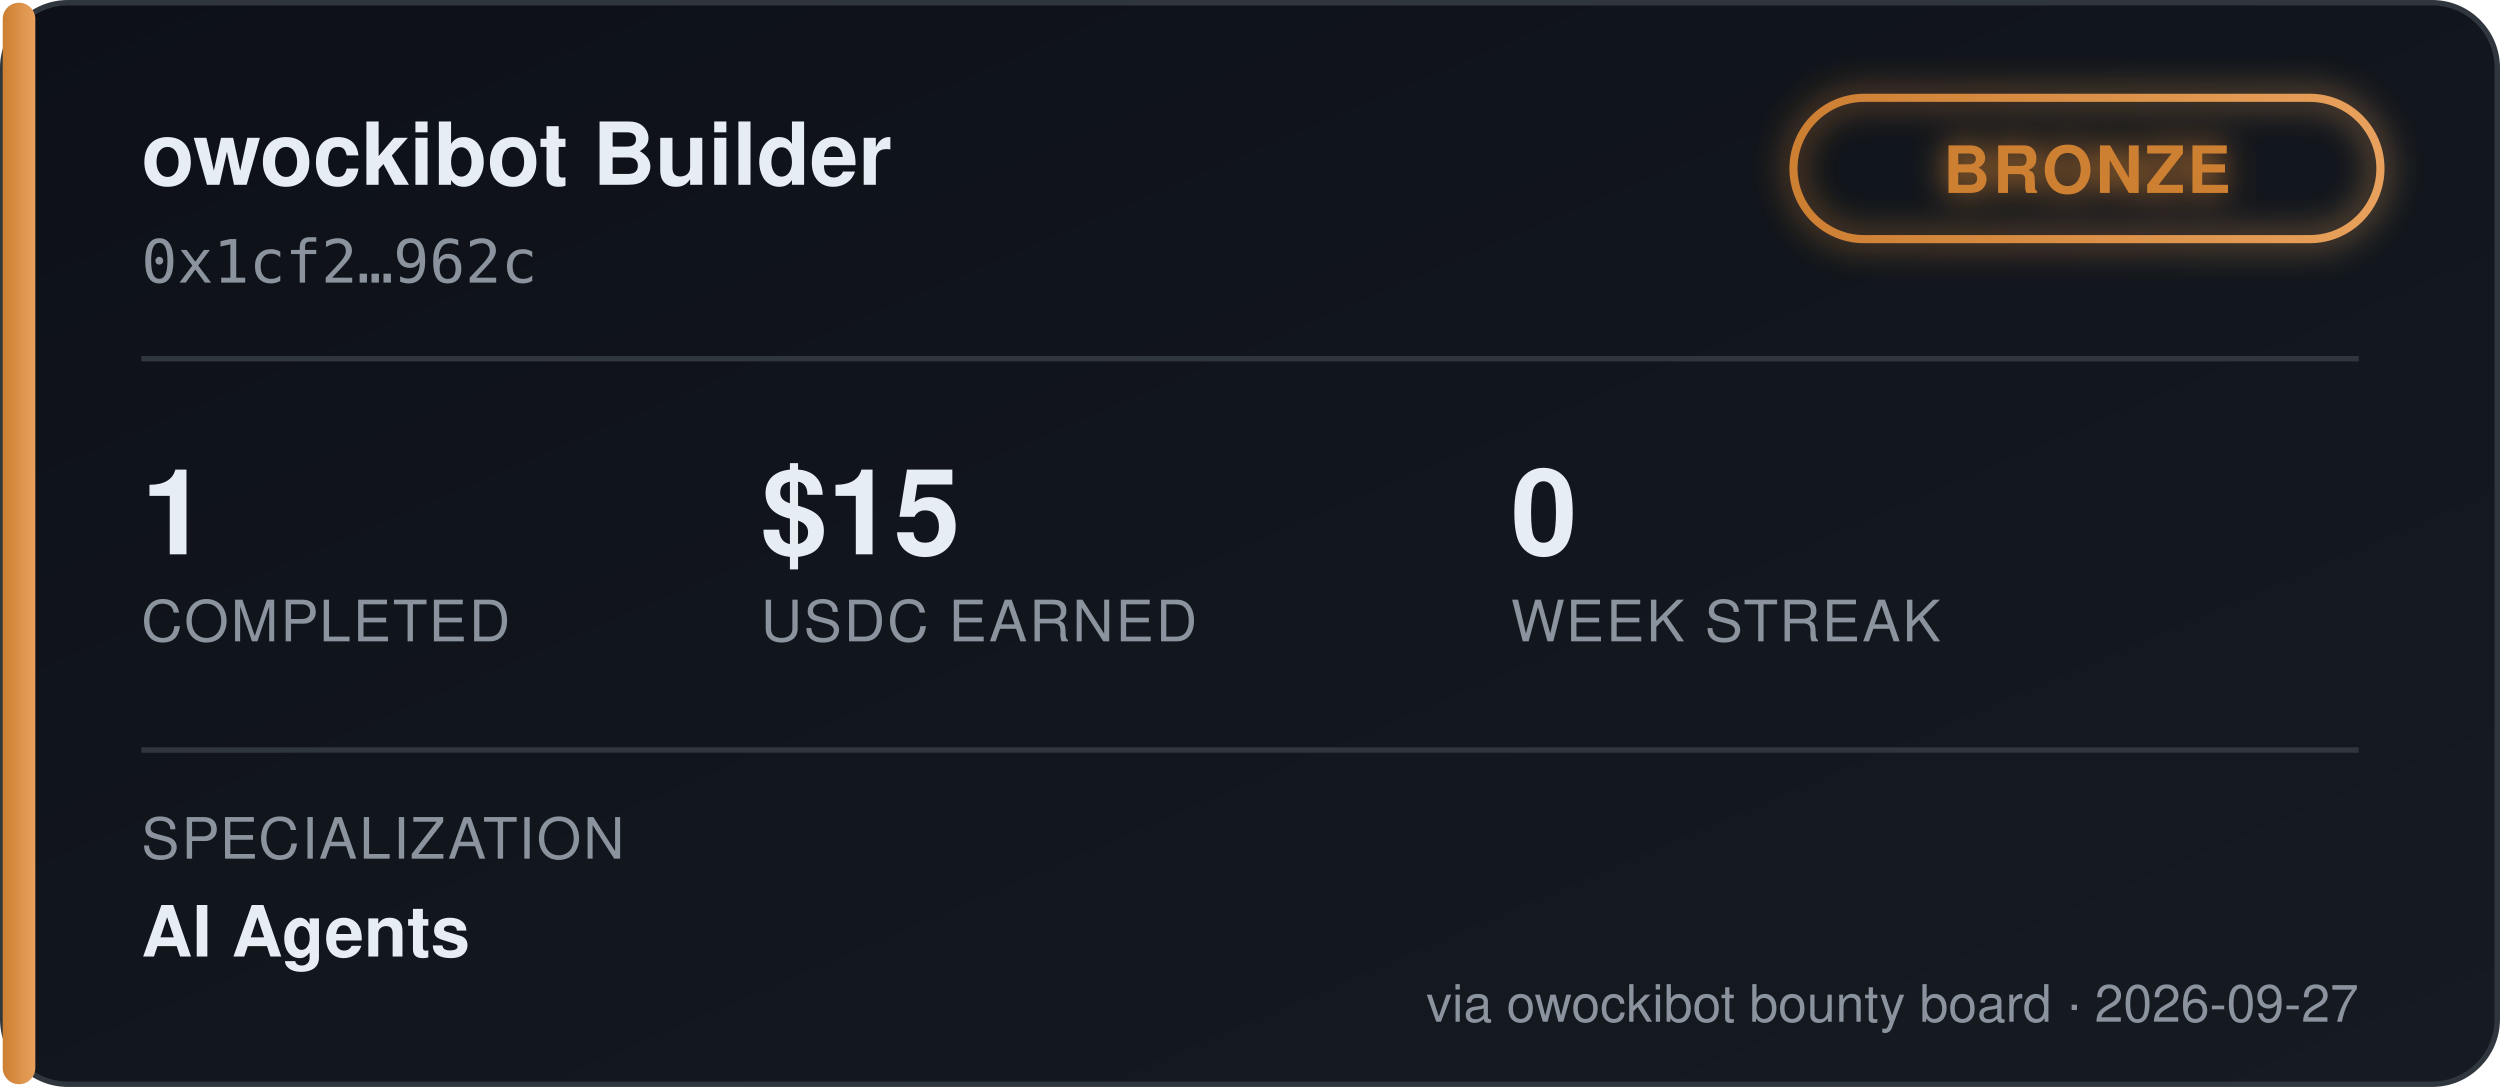
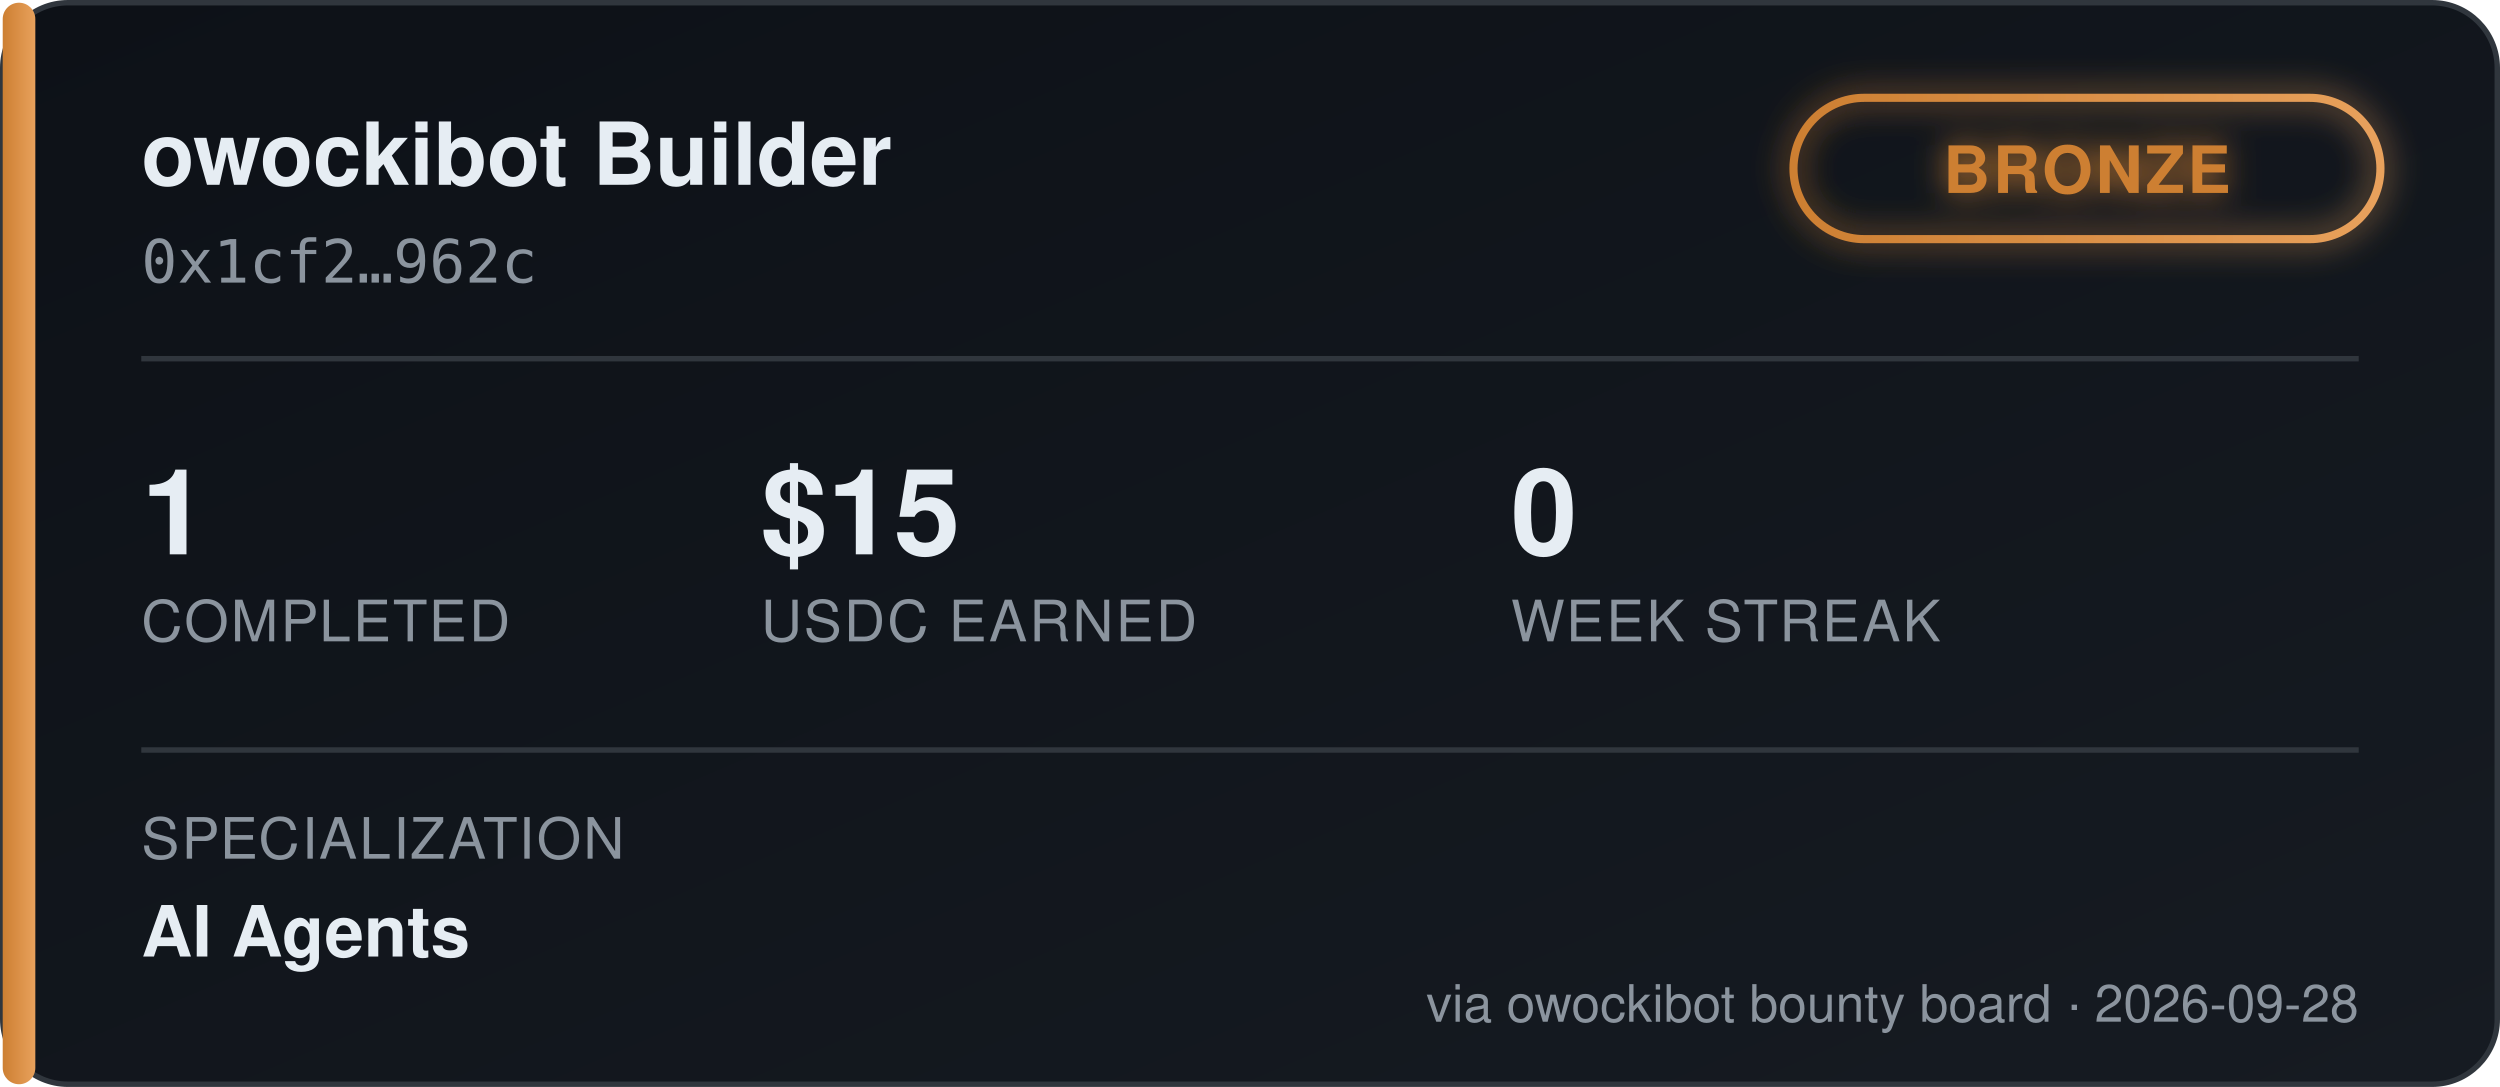
<svg xmlns="http://www.w3.org/2000/svg" width="460" height="200" viewBox="0 0 460 200" font-family="'Segoe UI', Helvetica, Arial, sans-serif">
  <defs>
    <linearGradient id="bgGrad" x1="0" y1="0" x2="1" y2="1">
      <stop offset="0%" stop-color="#0d1117" />
      <stop offset="100%" stop-color="#161b22" />
    </linearGradient>
    <linearGradient id="tierGrad" x1="0" y1="0" x2="1" y2="0">
      <stop offset="0%" stop-color="#cd7f32" />
      <stop offset="100%" stop-color="#e8a15c" />
    </linearGradient>
    <filter id="glow" x="-50%" y="-50%" width="200%" height="200%">
      <feGaussianBlur stdDeviation="3" result="blur" />
      <feMerge>
        <feMergeNode in="blur" />
        <feMergeNode in="SourceGraphic" />
      </feMerge>
    </filter>
  </defs>
  <rect x="0.5" y="0.5" width="459" height="199" rx="12" fill="url(#bgGrad)" stroke="#30363d" />
  <rect x="0.5" y="0.5" width="6" height="199" rx="3" fill="url(#tierGrad)" />
  <text x="26" y="34" fill="#e6edf3" font-size="16" font-weight="700">owockibot Builder</text>
  <text x="26" y="52" fill="#8b949e" font-size="11" font-family="monospace">0x1cf2…962c</text>
  <g transform="translate(330, 18)" filter="url(#glow)">
    <rect x="0" y="0" width="108" height="26" rx="13" fill="none" stroke="url(#tierGrad)" stroke-width="1.5" />
    <text x="54" y="17.5" fill="#cd7f32" font-size="12" font-weight="700" text-anchor="middle" letter-spacing="0.5">BRONZE</text>
  </g>
  <line x1="26" y1="66" x2="434" y2="66" stroke="#30363d" stroke-width="1" />
  <g font-size="22" font-weight="700" fill="#e6edf3">
    <text x="26" y="102">1</text>
    <text x="140" y="102">$15</text>
    <text x="278" y="102">0</text>
  </g>
  <g font-size="10.5" fill="#8b949e" letter-spacing="0.4">
    <text x="26" y="118">COMPLETED</text>
    <text x="140" y="118">USDC EARNED</text>
    <text x="278" y="118">WEEK STREAK</text>
  </g>
  <line x1="26" y1="138" x2="434" y2="138" stroke="#30363d" stroke-width="1" />
  <text x="26" y="158" fill="#8b949e" font-size="10.5" letter-spacing="0.4">SPECIALIZATION</text>
  <text x="26" y="176" fill="#e6edf3" font-size="13" font-weight="600">AI Agents</text>
-   <text x="434" y="188" fill="#8b949e" font-size="9.5" text-anchor="end">via owockibot bounty board · 2026-09-27</text>
+   <text x="434" y="188" fill="#8b949e" font-size="9.5" text-anchor="end">via owockibot bounty board · 2026-09-28</text>
</svg>
